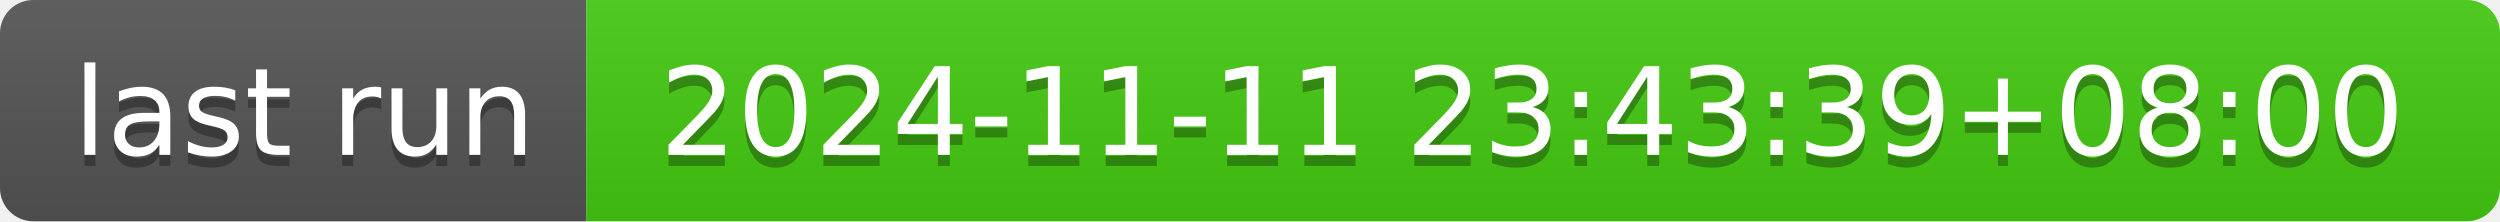
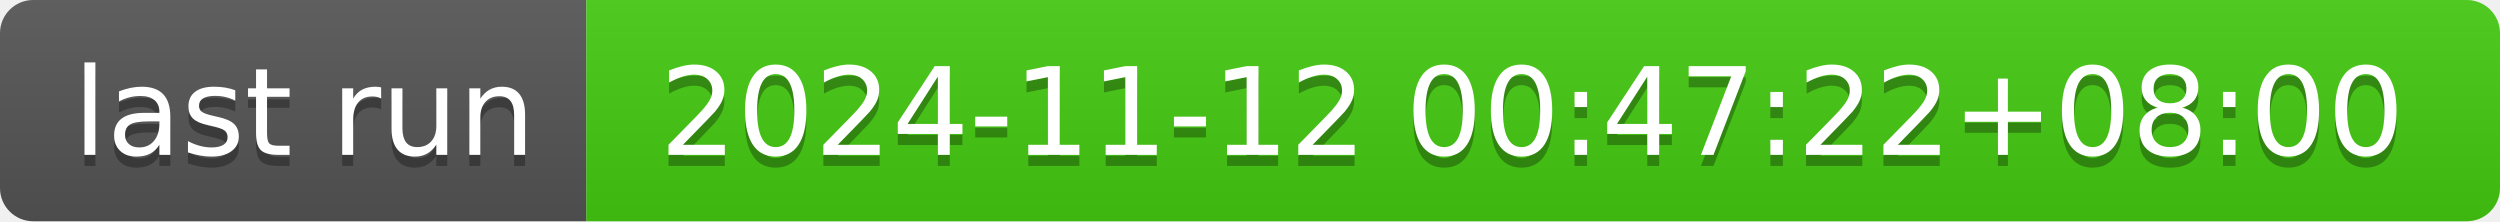
- <svg xmlns="http://www.w3.org/2000/svg" width="226" height="20" role="img" aria-label="last run: 2024-11-11 23:43:39+08:00">
+ <svg xmlns="http://www.w3.org/2000/svg" width="226" height="20" role="img" aria-label="last run: 2024-11-12 00:47:22+08:00">
  <linearGradient id="s" x2="0" y2="100%">
    <stop offset="0" stop-color="#bbb" stop-opacity=".1" />
    <stop offset="1" stop-opacity=".1" />
  </linearGradient>
  <clipPath id="r">
    <rect width="226" height="20" rx="3" fill="#fff" />
  </clipPath>
  <g clip-path="url(#r)">
    <rect width="53" height="20" fill="#555" />
    <rect x="53" width="173" height="20" fill="#4c1" />
    <rect width="226" height="20" fill="url(#s)" />
  </g>
  <g fill="#fff" text-anchor="middle" font-family="Verdana,Geneva,DejaVu Sans,sans-serif" text-rendering="geometricPrecision" font-size="110">
    <text aria-hidden="true" x="275" y="150" fill="#010101" fill-opacity=".3" transform="scale(.1)" textLength="430">last run</text>
    <text x="275" y="140" transform="scale(.1)" fill="#fff" textLength="430">last run</text>
-     <text aria-hidden="true" x="1385" y="150" fill="#010101" fill-opacity=".3" transform="scale(.1)" textLength="1630">2024-11-11 23:43:39+08:00</text>
-     <text x="1385" y="140" transform="scale(.1)" fill="#fff" textLength="1630">2024-11-11 23:43:39+08:00</text>
+     <text aria-hidden="true" x="1385" y="150" fill="#010101" fill-opacity=".3" transform="scale(.1)" textLength="1630">2024-11-12 00:47:22+08:00</text>
+     <text x="1385" y="140" transform="scale(.1)" fill="#fff" textLength="1630">2024-11-12 00:47:22+08:00</text>
  </g>
</svg>
